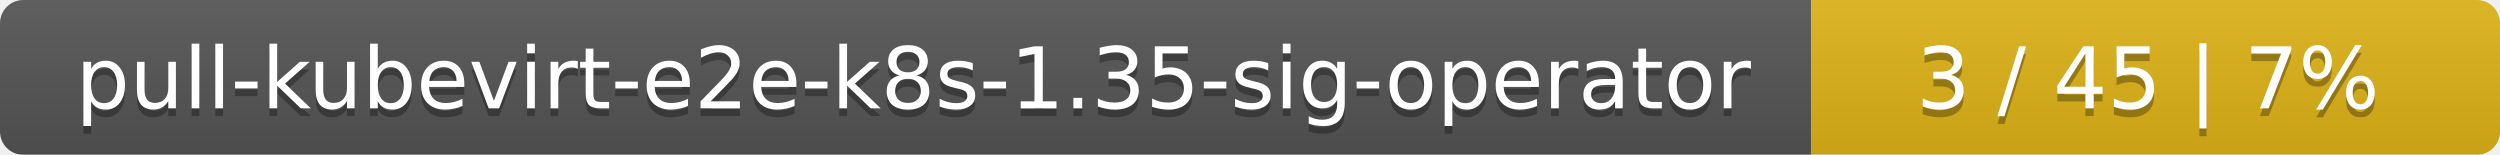
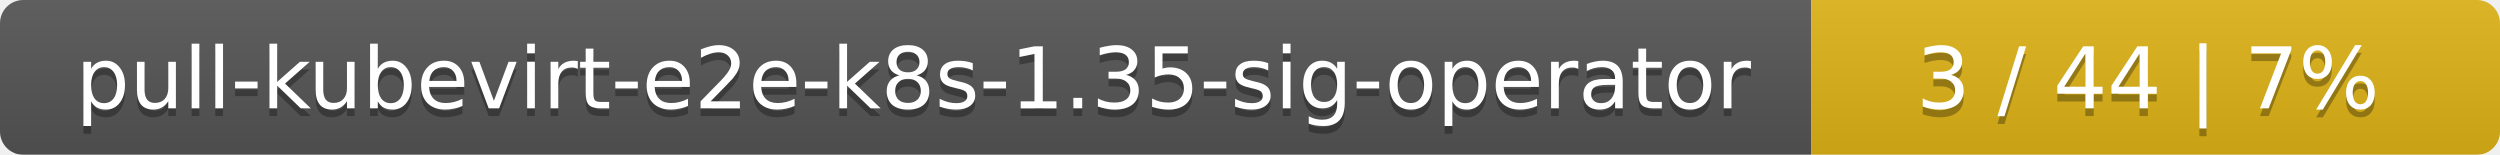
<svg xmlns="http://www.w3.org/2000/svg" width="323" height="20">
  <linearGradient id="smooth" x2="0" y2="100%">
    <stop offset="0" stop-color="#bbb" stop-opacity=".1" />
    <stop offset="1" stop-opacity=".1" />
  </linearGradient>
  <mask id="round">
    <rect width="323" height="20" rx="3" fill="#fff" />
  </mask>
  <g mask="url(#round)">
    <rect width="234" height="20" fill="#555" />
    <rect x="234" width="89" height="20" fill="#dfb317" />
    <rect width="323" height="20" fill="url(#smooth)" />
  </g>
  <g fill="#fff" text-anchor="middle" font-family="DejaVu Sans,Verdana,Geneva,sans-serif" font-size="11">
    <text x="118" y="15" fill="#010101" fill-opacity=".3">pull-kubevirt-e2e-k8s-1.35-sig-operator</text>
    <text x="118" y="14">pull-kubevirt-e2e-k8s-1.35-sig-operator</text>
-     <text x="277.5" y="15" fill="#010101" fill-opacity=".3">3 / 45    |    7%</text>
-     <text x="277.5" y="14">3 / 45    |    7%</text>
+     <text x="277.5" y="15" fill="#010101" fill-opacity=".3">3 / 44    |    7%</text>
+     <text x="277.5" y="14">3 / 44    |    7%</text>
  </g>
</svg>
